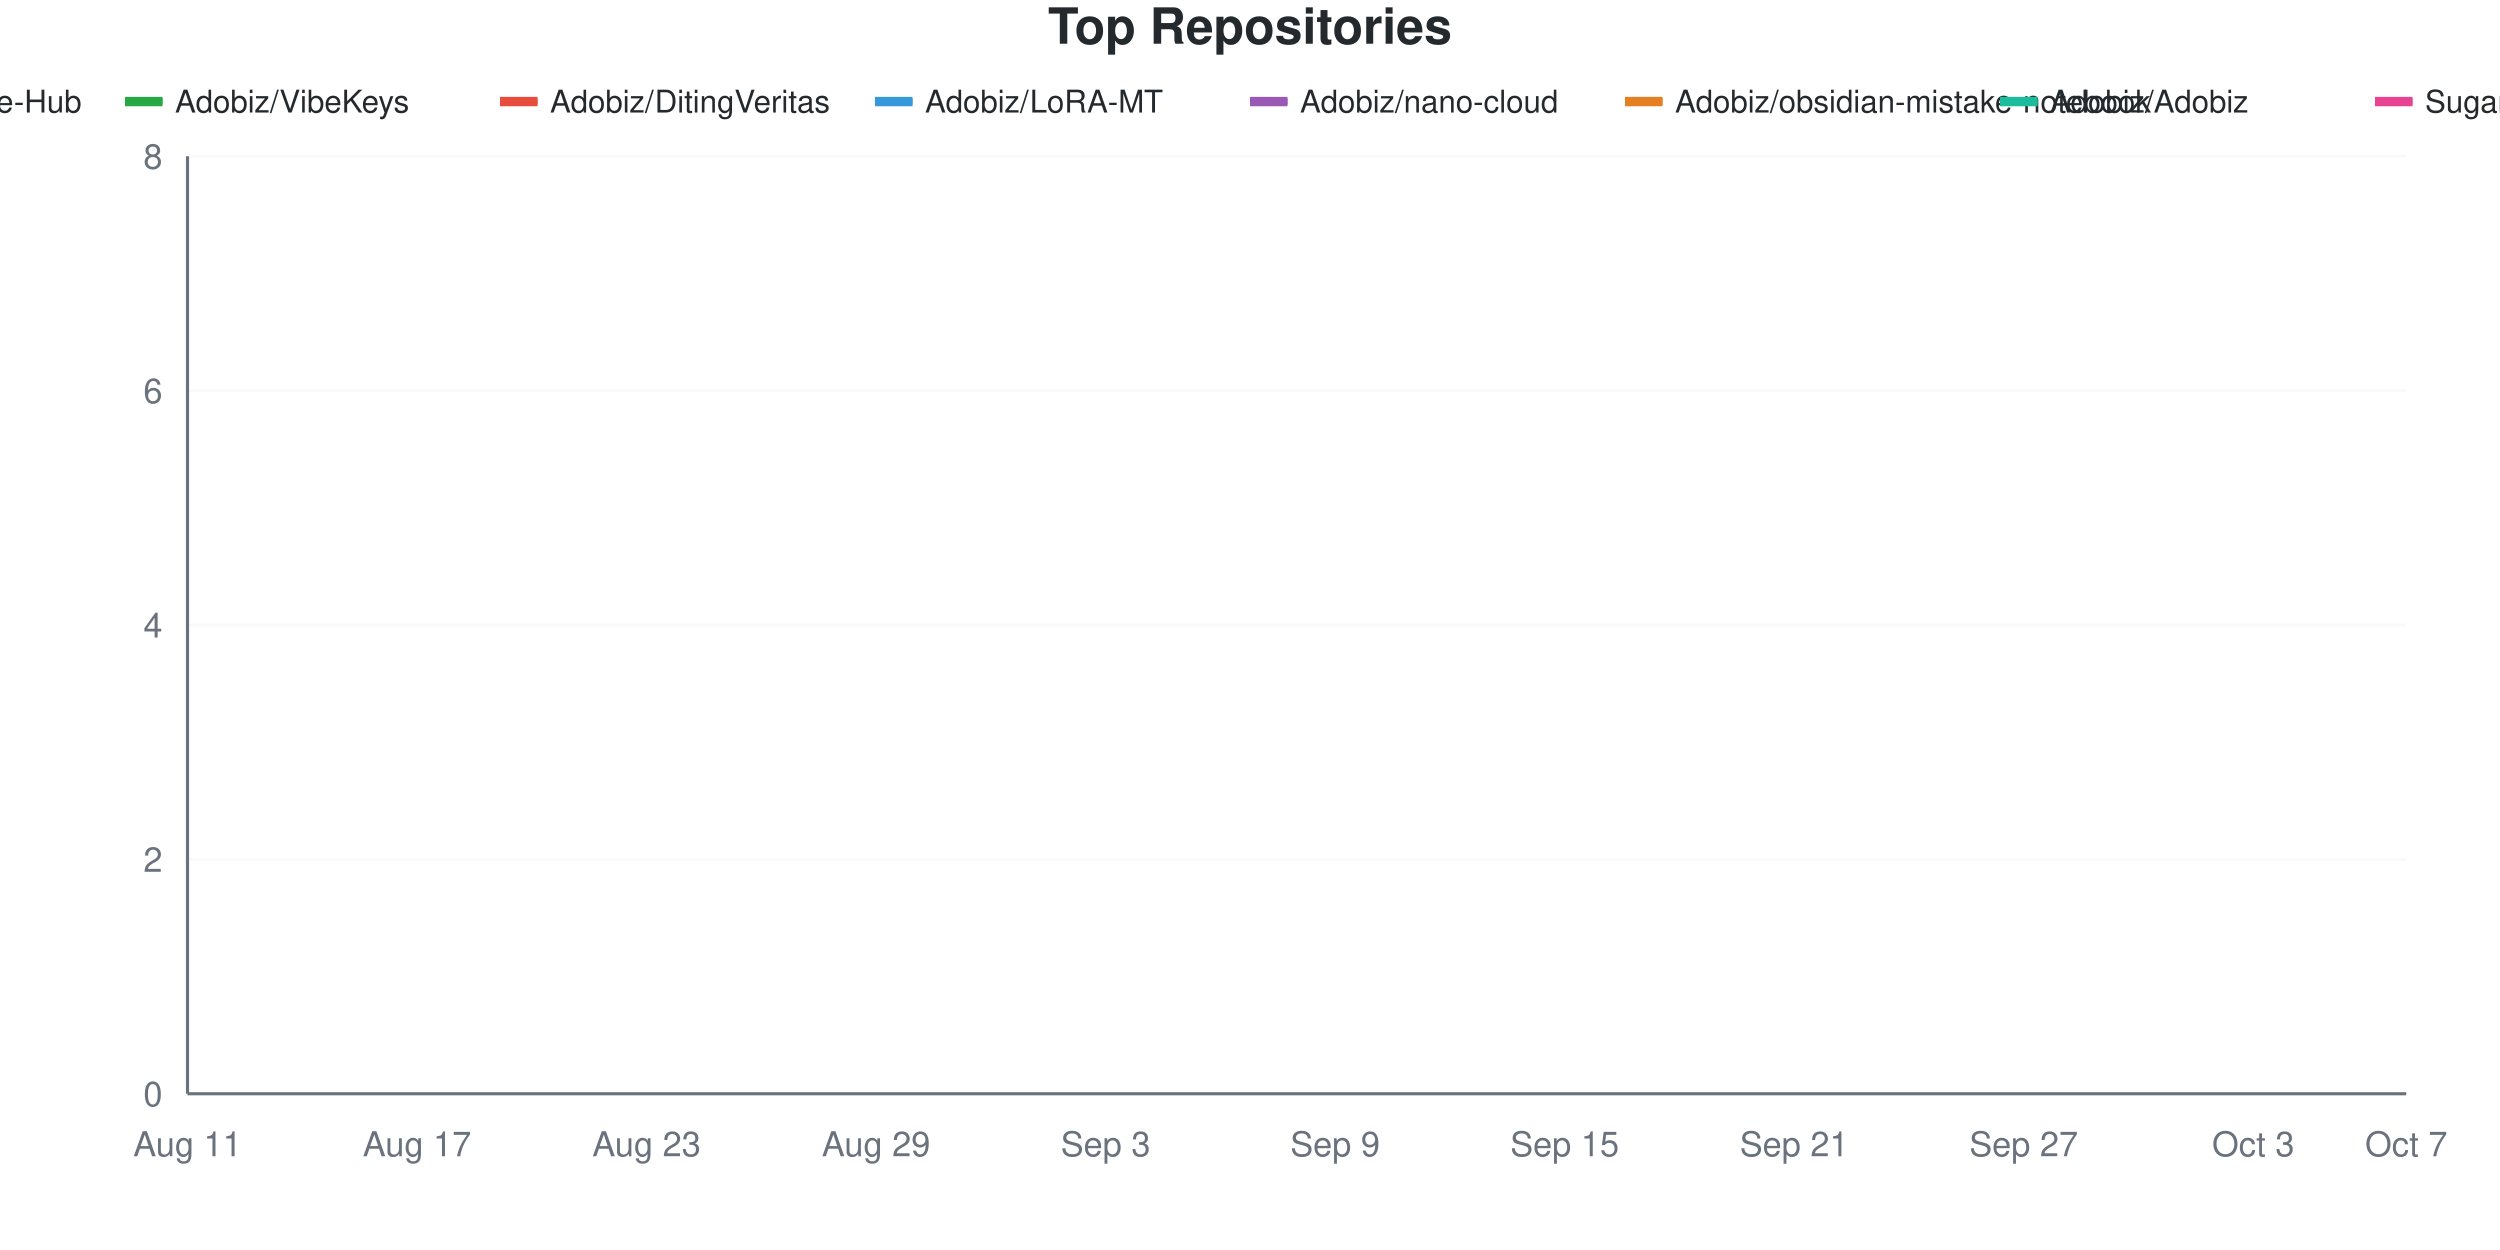
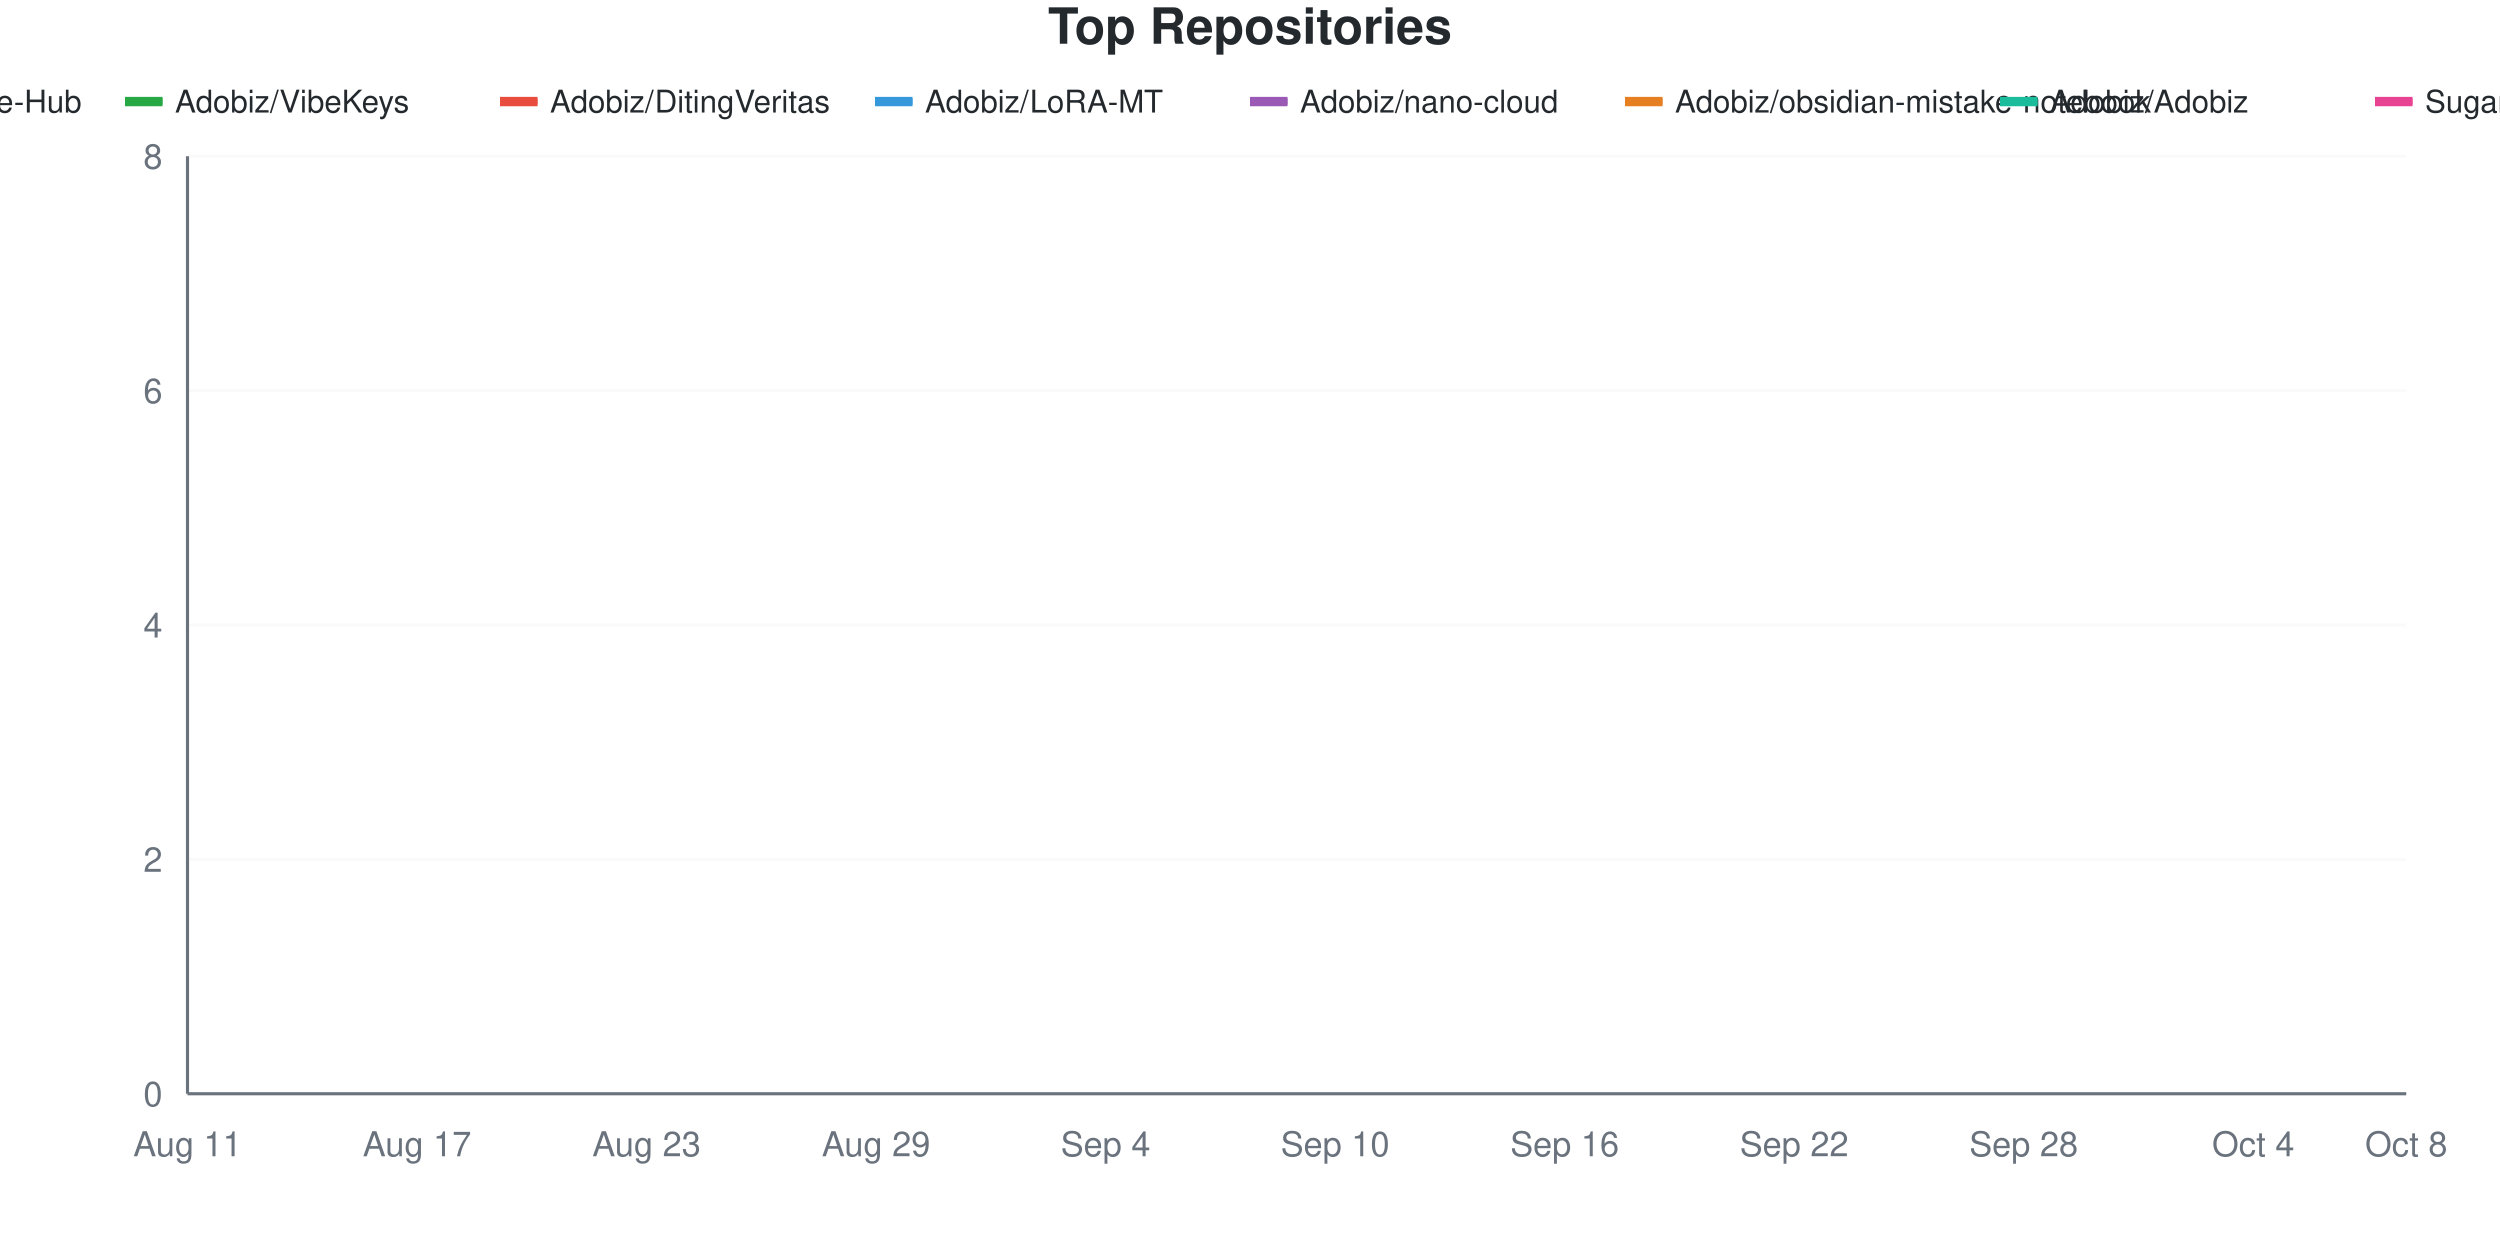
<svg xmlns="http://www.w3.org/2000/svg" viewBox="0 0 800 400" width="800" height="400">
  <style>
    @keyframes drawLine {
      to { stroke-dashoffset: 0; }
    }
    @keyframes fadeInPoint {
      from { opacity: 0; }
      to { opacity: 1; }
    }
    .data-line-0 {
      stroke-dasharray: 1287;
      stroke-dashoffset: 1287;
      animation: drawLine 2s ease-out forwards;
    }
    .data-line-1 {
      stroke-dasharray: 1065;
      stroke-dashoffset: 1065;
      animation: drawLine 2s ease-out forwards;
    }
    .data-line-2 {
      stroke-dasharray: 1065;
      stroke-dashoffset: 1065;
      animation: drawLine 2s ease-out forwards;
    }
    .data-line-3 {
      stroke-dasharray: 1065;
      stroke-dashoffset: 1065;
      animation: drawLine 2s ease-out forwards;
    }
    .data-line-4 {
      stroke-dasharray: 1065;
      stroke-dashoffset: 1065;
      animation: drawLine 2s ease-out forwards;
    }
    .data-line-5 {
      stroke-dasharray: 1065;
      stroke-dashoffset: 1065;
      animation: drawLine 2s ease-out forwards;
    }
    .data-line-6 {
      stroke-dasharray: 1065;
      stroke-dashoffset: 1065;
      animation: drawLine 2s ease-out forwards;
    }
    .data-line-7 {
      stroke-dasharray: 1065;
      stroke-dashoffset: 1065;
      animation: drawLine 2s ease-out forwards;
    }
    .data-point {
      opacity: 0;
      animation: fadeInPoint 0.5s ease-out forwards;
    }
    .chart-bg { fill: #fff; }
    .chart-text { fill: #24292e; }
    .chart-muted { fill: #6a737d; }
    .chart-grid { stroke: #eee; }
    .chart-axis { stroke: #6a737d; }
    @media (prefers-color-scheme: dark) {
      .chart-bg { fill: #0d1117; }
      .chart-text { fill: #e6edf3; }
      .chart-muted { fill: #8b949e; }
      .chart-grid { stroke: #21262d; }
      .chart-axis { stroke: #8b949e; }
    }
  </style>
  <rect width="800" height="400" class="chart-bg" />
  <text x="400" y="14" text-anchor="middle" class="chart-text" font-size="16" font-weight="bold" font-family="-apple-system, BlinkMacSystemFont, 'Segoe UI', Helvetica, Arial, sans-serif">Top Repositories</text>
  <g class="legend">
    <rect x="-80" y="31" width="12" height="3" fill="#dfb317" />
    <line x1="-80" y1="32.5" x2="-68" y2="32.5" stroke="#dfb317" stroke-width="2" />
    <text x="-64" y="36" class="chart-text" font-size="10" font-family="-apple-system, BlinkMacSystemFont, 'Segoe UI', Helvetica, Arial, sans-serif">Adobiz/Pi-Drive-Hub</text>
    <rect x="40" y="31" width="12" height="3" fill="#28a745" />
    <line x1="40" y1="32.5" x2="52" y2="32.5" stroke="#28a745" stroke-width="2" />
    <text x="56" y="36" class="chart-text" font-size="10" font-family="-apple-system, BlinkMacSystemFont, 'Segoe UI', Helvetica, Arial, sans-serif">Adobiz/VibeKeys</text>
    <rect x="160" y="31" width="12" height="3" fill="#e74c3c" />
    <line x1="160" y1="32.5" x2="172" y2="32.5" stroke="#e74c3c" stroke-width="2" />
    <text x="176" y="36" class="chart-text" font-size="10" font-family="-apple-system, BlinkMacSystemFont, 'Segoe UI', Helvetica, Arial, sans-serif">Adobiz/DitingVeritas</text>
    <rect x="280" y="31" width="12" height="3" fill="#3498db" />
    <line x1="280" y1="32.5" x2="292" y2="32.5" stroke="#3498db" stroke-width="2" />
    <text x="296" y="36" class="chart-text" font-size="10" font-family="-apple-system, BlinkMacSystemFont, 'Segoe UI', Helvetica, Arial, sans-serif">Adobiz/LoRA-MT</text>
    <rect x="400" y="31" width="12" height="3" fill="#9b59b6" />
    <line x1="400" y1="32.5" x2="412" y2="32.5" stroke="#9b59b6" stroke-width="2" />
    <text x="416" y="36" class="chart-text" font-size="10" font-family="-apple-system, BlinkMacSystemFont, 'Segoe UI', Helvetica, Arial, sans-serif">Adobiz/nano-cloud</text>
    <rect x="520" y="31" width="12" height="3" fill="#e67e22" />
    <line x1="520" y1="32.5" x2="532" y2="32.5" stroke="#e67e22" stroke-width="2" />
    <text x="536" y="36" class="chart-text" font-size="10" font-family="-apple-system, BlinkMacSystemFont, 'Segoe UI', Helvetica, Arial, sans-serif">Adobiz/obsidian-mistake-notebook</text>
    <rect x="640" y="31" width="12" height="3" fill="#1abc9c" />
    <line x1="640" y1="32.5" x2="652" y2="32.5" stroke="#1abc9c" stroke-width="2" />
    <text x="656" y="36" class="chart-text" font-size="10" font-family="-apple-system, BlinkMacSystemFont, 'Segoe UI', Helvetica, Arial, sans-serif">Adobiz/Adobiz</text>
    <rect x="760" y="31" width="12" height="3" fill="#e84393" />
    <line x1="760" y1="32.5" x2="772" y2="32.5" stroke="#e84393" stroke-width="2" />
    <text x="776" y="36" class="chart-text" font-size="10" font-family="-apple-system, BlinkMacSystemFont, 'Segoe UI', Helvetica, Arial, sans-serif">SugarCubeConference/CiGA2026GGJ</text>
  </g>
  <g class="grid">
    <line x1="60" y1="350" x2="770" y2="350" class="chart-grid" stroke-opacity="0.3" />
    <text x="52" y="354" text-anchor="end" class="chart-muted" font-size="11" font-family="-apple-system, BlinkMacSystemFont, 'Segoe UI', Helvetica, Arial, sans-serif">0</text>
    <line x1="60" y1="275" x2="770" y2="275" class="chart-grid" stroke-opacity="0.3" />
    <text x="52" y="279" text-anchor="end" class="chart-muted" font-size="11" font-family="-apple-system, BlinkMacSystemFont, 'Segoe UI', Helvetica, Arial, sans-serif">2</text>
    <line x1="60" y1="200" x2="770" y2="200" class="chart-grid" stroke-opacity="0.3" />
    <text x="52" y="204" text-anchor="end" class="chart-muted" font-size="11" font-family="-apple-system, BlinkMacSystemFont, 'Segoe UI', Helvetica, Arial, sans-serif">4</text>
    <line x1="60" y1="125" x2="770" y2="125" class="chart-grid" stroke-opacity="0.3" />
    <text x="52" y="129" text-anchor="end" class="chart-muted" font-size="11" font-family="-apple-system, BlinkMacSystemFont, 'Segoe UI', Helvetica, Arial, sans-serif">6</text>
    <line x1="60" y1="50" x2="770" y2="50" class="chart-grid" stroke-opacity="0.3" />
    <text x="52" y="54" text-anchor="end" class="chart-muted" font-size="11" font-family="-apple-system, BlinkMacSystemFont, 'Segoe UI', Helvetica, Arial, sans-serif">8</text>
  </g>
  <g class="milestones">
    
  </g>
  <g class="x-axis">
    <text x="60" y="370" text-anchor="middle" class="chart-muted" font-size="11" font-family="-apple-system, BlinkMacSystemFont, 'Segoe UI', Helvetica, Arial, sans-serif">Aug 11</text>
    <text x="133.448" y="370" text-anchor="middle" class="chart-muted" font-size="11" font-family="-apple-system, BlinkMacSystemFont, 'Segoe UI', Helvetica, Arial, sans-serif">Aug 17</text>
    <text x="206.897" y="370" text-anchor="middle" class="chart-muted" font-size="11" font-family="-apple-system, BlinkMacSystemFont, 'Segoe UI', Helvetica, Arial, sans-serif">Aug 23</text>
    <text x="280.345" y="370" text-anchor="middle" class="chart-muted" font-size="11" font-family="-apple-system, BlinkMacSystemFont, 'Segoe UI', Helvetica, Arial, sans-serif">Aug 29</text>
-     <text x="353.793" y="370" text-anchor="middle" class="chart-muted" font-size="11" font-family="-apple-system, BlinkMacSystemFont, 'Segoe UI', Helvetica, Arial, sans-serif">Sep 3</text>
-     <text x="427.241" y="370" text-anchor="middle" class="chart-muted" font-size="11" font-family="-apple-system, BlinkMacSystemFont, 'Segoe UI', Helvetica, Arial, sans-serif">Sep 9</text>
-     <text x="500.69" y="370" text-anchor="middle" class="chart-muted" font-size="11" font-family="-apple-system, BlinkMacSystemFont, 'Segoe UI', Helvetica, Arial, sans-serif">Sep 15</text>
-     <text x="574.138" y="370" text-anchor="middle" class="chart-muted" font-size="11" font-family="-apple-system, BlinkMacSystemFont, 'Segoe UI', Helvetica, Arial, sans-serif">Sep 21</text>
-     <text x="647.586" y="370" text-anchor="middle" class="chart-muted" font-size="11" font-family="-apple-system, BlinkMacSystemFont, 'Segoe UI', Helvetica, Arial, sans-serif">Sep 27</text>
-     <text x="721.034" y="370" text-anchor="middle" class="chart-muted" font-size="11" font-family="-apple-system, BlinkMacSystemFont, 'Segoe UI', Helvetica, Arial, sans-serif">Oct 3</text>
-     <text x="770" y="370" text-anchor="middle" class="chart-muted" font-size="11" font-family="-apple-system, BlinkMacSystemFont, 'Segoe UI', Helvetica, Arial, sans-serif">Oct 7</text>
+     <text x="353.793" y="370" text-anchor="middle" class="chart-muted" font-size="11" font-family="-apple-system, BlinkMacSystemFont, 'Segoe UI', Helvetica, Arial, sans-serif">Sep 4</text>
+     <text x="427.241" y="370" text-anchor="middle" class="chart-muted" font-size="11" font-family="-apple-system, BlinkMacSystemFont, 'Segoe UI', Helvetica, Arial, sans-serif">Sep 10</text>
+     <text x="500.69" y="370" text-anchor="middle" class="chart-muted" font-size="11" font-family="-apple-system, BlinkMacSystemFont, 'Segoe UI', Helvetica, Arial, sans-serif">Sep 16</text>
+     <text x="574.138" y="370" text-anchor="middle" class="chart-muted" font-size="11" font-family="-apple-system, BlinkMacSystemFont, 'Segoe UI', Helvetica, Arial, sans-serif">Sep 22</text>
+     <text x="647.586" y="370" text-anchor="middle" class="chart-muted" font-size="11" font-family="-apple-system, BlinkMacSystemFont, 'Segoe UI', Helvetica, Arial, sans-serif">Sep 28</text>
+     <text x="721.034" y="370" text-anchor="middle" class="chart-muted" font-size="11" font-family="-apple-system, BlinkMacSystemFont, 'Segoe UI', Helvetica, Arial, sans-serif">Oct 4</text>
+     <text x="770" y="370" text-anchor="middle" class="chart-muted" font-size="11" font-family="-apple-system, BlinkMacSystemFont, 'Segoe UI', Helvetica, Arial, sans-serif">Oct 8</text>
  </g>
  <line x1="60" y1="50" x2="60" y2="350" class="chart-axis" stroke-width="1" />
  <line x1="60" y1="350" x2="770" y2="350" class="chart-axis" stroke-width="1" />
  <path d="M60,312.5 C68.161,262.5 76.322,162.5 84.483,162.5 C92.644,162.5 100.805,162.5 108.966,162.5 C117.126,162.5 125.287,162.5 133.448,162.5 C141.609,162.5 149.77,162.5 157.931,162.5 C166.092,162.5 174.253,162.5 182.414,162.5 C190.575,162.5 198.736,162.5 206.897,162.5 C215.057,162.5 223.218,162.5 231.379,162.5 C239.54,162.5 247.701,162.5 255.862,162.5 C264.023,162.5 272.184,162.5 280.345,162.5 C288.506,162.5 296.667,162.5 304.828,162.5 C312.989,162.5 321.149,162.5 329.31,162.5 C337.471,162.5 345.632,162.5 353.793,162.5 C361.954,162.5 370.115,162.5 378.276,162.5 C386.437,162.5 394.598,162.5 402.759,162.5 C410.92,162.5 419.08,125 427.241,125 C435.402,125 443.563,125 451.724,125 C459.885,125 468.046,125 476.207,125 C484.368,125 492.529,125 500.69,125 C508.851,125 517.011,125 525.172,125 C533.333,125 541.494,125 549.655,125 C557.816,125 565.977,125 574.138,125 C582.299,125 590.46,125 598.621,125 C606.782,125 614.943,125 623.103,125 C631.264,125 639.425,125 647.586,125 C655.747,125 663.908,125 672.069,125 C680.23,125 688.391,125 696.552,125 C704.713,125 712.874,125 721.034,125 C729.195,125 737.356,125 745.517,125 C753.678,125 761.839,125 770,125" fill="none" stroke="#dfb317" stroke-width="2.5" class="data-line-0" />
  <path d="M60,237.5 C68.161,237.5 76.322,237.5 84.483,237.5 C92.644,237.5 100.805,237.5 108.966,237.5 C117.126,237.5 125.287,237.5 133.448,237.5 C141.609,237.5 149.77,237.5 157.931,237.5 C166.092,237.5 174.253,237.5 182.414,237.5 C190.575,237.5 198.736,237.5 206.897,237.5 C215.057,237.5 223.218,237.5 231.379,237.5 C239.54,237.5 247.701,237.5 255.862,237.5 C264.023,237.5 272.184,237.5 280.345,237.5 C288.506,237.5 296.667,237.5 304.828,237.5 C312.989,237.5 321.149,237.5 329.31,237.5 C337.471,237.5 345.632,237.5 353.793,237.5 C361.954,237.5 370.115,237.5 378.276,237.5 C386.437,237.5 394.598,237.5 402.759,237.5 C410.92,237.5 419.08,237.5 427.241,237.5 C435.402,237.5 443.563,237.5 451.724,237.5 C459.885,237.5 468.046,237.5 476.207,237.5 C484.368,237.5 492.529,237.5 500.69,237.5 C508.851,237.5 517.011,237.5 525.172,237.5 C533.333,237.5 541.494,237.5 549.655,237.5 C557.816,237.5 565.977,237.5 574.138,237.5 C582.299,237.5 590.46,237.5 598.621,237.5 C606.782,237.5 614.943,237.5 623.103,237.5 C631.264,237.5 639.425,237.5 647.586,237.5 C655.747,237.5 663.908,237.5 672.069,237.5 C680.23,237.5 688.391,237.5 696.552,237.5 C704.713,237.5 712.874,237.5 721.034,237.5 C729.195,237.5 737.356,237.5 745.517,237.5 C753.678,237.5 761.839,237.5 770,237.5" fill="none" stroke="#28a745" stroke-width="2.5" class="data-line-1" />
  <path d="M60,275 C68.161,275 76.322,275 84.483,275 C92.644,275 100.805,275 108.966,275 C117.126,275 125.287,275 133.448,275 C141.609,275 149.77,275 157.931,275 C166.092,275 174.253,275 182.414,275 C190.575,275 198.736,275 206.897,275 C215.057,275 223.218,275 231.379,275 C239.54,275 247.701,275 255.862,275 C264.023,275 272.184,275 280.345,275 C288.506,275 296.667,275 304.828,275 C312.989,275 321.149,275 329.31,275 C337.471,275 345.632,275 353.793,275 C361.954,275 370.115,275 378.276,275 C386.437,275 394.598,275 402.759,275 C410.92,275 419.08,275 427.241,275 C435.402,275 443.563,275 451.724,275 C459.885,275 468.046,275 476.207,275 C484.368,275 492.529,275 500.69,275 C508.851,275 517.011,275 525.172,275 C533.333,275 541.494,275 549.655,275 C557.816,275 565.977,275 574.138,275 C582.299,275 590.46,275 598.621,275 C606.782,275 614.943,275 623.103,275 C631.264,275 639.425,275 647.586,275 C655.747,275 663.908,275 672.069,275 C680.23,275 688.391,275 696.552,275 C704.713,275 712.874,275 721.034,275 C729.195,275 737.356,275 745.517,275 C753.678,275 761.839,275 770,275" fill="none" stroke="#e74c3c" stroke-width="2.5" class="data-line-2" />
  <path d="M60,312.5 C68.161,312.5 76.322,312.5 84.483,312.5 C92.644,312.5 100.805,312.5 108.966,312.5 C117.126,312.5 125.287,312.5 133.448,312.5 C141.609,312.5 149.77,312.5 157.931,312.5 C166.092,312.5 174.253,312.5 182.414,312.5 C190.575,312.5 198.736,312.5 206.897,312.5 C215.057,312.5 223.218,312.5 231.379,312.5 C239.54,312.5 247.701,312.5 255.862,312.5 C264.023,312.5 272.184,312.5 280.345,312.5 C288.506,312.5 296.667,312.5 304.828,312.5 C312.989,312.5 321.149,312.5 329.31,312.5 C337.471,312.5 345.632,312.5 353.793,312.5 C361.954,312.5 370.115,312.5 378.276,312.5 C386.437,312.5 394.598,312.5 402.759,312.5 C410.92,312.5 419.08,312.5 427.241,312.5 C435.402,312.5 443.563,312.5 451.724,312.5 C459.885,312.5 468.046,312.5 476.207,312.5 C484.368,312.5 492.529,312.5 500.69,312.5 C508.851,312.5 517.011,312.5 525.172,312.5 C533.333,312.5 541.494,312.5 549.655,312.5 C557.816,312.5 565.977,312.5 574.138,312.5 C582.299,312.5 590.46,312.5 598.621,312.5 C606.782,312.5 614.943,312.5 623.103,312.5 C631.264,312.5 639.425,312.5 647.586,312.5 C655.747,312.5 663.908,312.5 672.069,312.5 C680.23,312.5 688.391,312.5 696.552,312.5 C704.713,312.5 712.874,312.5 721.034,312.5 C729.195,312.5 737.356,312.5 745.517,312.5 C753.678,312.5 761.839,312.5 770,312.5" fill="none" stroke="#3498db" stroke-width="2.5" class="data-line-3" />
  <path d="M60,312.5 C68.161,312.5 76.322,312.5 84.483,312.5 C92.644,312.5 100.805,312.5 108.966,312.5 C117.126,312.5 125.287,312.5 133.448,312.5 C141.609,312.5 149.77,312.5 157.931,312.5 C166.092,312.5 174.253,312.5 182.414,312.5 C190.575,312.5 198.736,312.5 206.897,312.5 C215.057,312.5 223.218,312.5 231.379,312.5 C239.54,312.5 247.701,312.5 255.862,312.5 C264.023,312.5 272.184,312.5 280.345,312.5 C288.506,312.5 296.667,312.5 304.828,312.5 C312.989,312.5 321.149,312.5 329.31,312.5 C337.471,312.5 345.632,312.5 353.793,312.5 C361.954,312.5 370.115,312.5 378.276,312.5 C386.437,312.5 394.598,312.5 402.759,312.5 C410.92,312.5 419.08,312.5 427.241,312.5 C435.402,312.5 443.563,312.5 451.724,312.5 C459.885,312.5 468.046,312.5 476.207,312.5 C484.368,312.5 492.529,312.5 500.69,312.5 C508.851,312.5 517.011,312.5 525.172,312.5 C533.333,312.5 541.494,312.5 549.655,312.5 C557.816,312.5 565.977,312.5 574.138,312.5 C582.299,312.5 590.46,312.5 598.621,312.5 C606.782,312.5 614.943,312.5 623.103,312.5 C631.264,312.5 639.425,312.5 647.586,312.5 C655.747,312.5 663.908,312.5 672.069,312.5 C680.23,312.5 688.391,312.5 696.552,312.5 C704.713,312.5 712.874,312.5 721.034,312.5 C729.195,312.5 737.356,312.5 745.517,312.5 C753.678,312.5 761.839,312.5 770,312.5" fill="none" stroke="#9b59b6" stroke-width="2.5" class="data-line-4" />
  <path d="M60,312.5 C68.161,312.5 76.322,312.5 84.483,312.5 C92.644,312.5 100.805,312.5 108.966,312.5 C117.126,312.5 125.287,312.5 133.448,312.5 C141.609,312.5 149.77,312.5 157.931,312.5 C166.092,312.5 174.253,312.5 182.414,312.5 C190.575,312.5 198.736,312.5 206.897,312.5 C215.057,312.5 223.218,312.5 231.379,312.5 C239.54,312.5 247.701,312.5 255.862,312.5 C264.023,312.5 272.184,312.5 280.345,312.5 C288.506,312.5 296.667,312.5 304.828,312.5 C312.989,312.5 321.149,312.5 329.31,312.5 C337.471,312.5 345.632,312.5 353.793,312.5 C361.954,312.5 370.115,312.5 378.276,312.5 C386.437,312.5 394.598,312.5 402.759,312.5 C410.92,312.5 419.08,312.5 427.241,312.5 C435.402,312.5 443.563,312.5 451.724,312.5 C459.885,312.5 468.046,312.5 476.207,312.5 C484.368,312.5 492.529,312.5 500.69,312.5 C508.851,312.5 517.011,312.5 525.172,312.5 C533.333,312.5 541.494,312.5 549.655,312.5 C557.816,312.5 565.977,312.5 574.138,312.5 C582.299,312.5 590.46,312.5 598.621,312.5 C606.782,312.5 614.943,312.5 623.103,312.5 C631.264,312.5 639.425,312.5 647.586,312.5 C655.747,312.5 663.908,312.5 672.069,312.5 C680.23,312.5 688.391,312.5 696.552,312.5 C704.713,312.5 712.874,312.5 721.034,312.5 C729.195,312.5 737.356,312.5 745.517,312.5 C753.678,312.5 761.839,312.5 770,312.5" fill="none" stroke="#e67e22" stroke-width="2.5" class="data-line-5" />
  <path d="M60,350 C68.161,350 76.322,350 84.483,350 C92.644,350 100.805,350 108.966,350 C117.126,350 125.287,350 133.448,350 C141.609,350 149.77,350 157.931,350 C166.092,350 174.253,350 182.414,350 C190.575,350 198.736,350 206.897,350 C215.057,350 223.218,350 231.379,350 C239.54,350 247.701,350 255.862,350 C264.023,350 272.184,350 280.345,350 C288.506,350 296.667,350 304.828,350 C312.989,350 321.149,350 329.31,350 C337.471,350 345.632,350 353.793,350 C361.954,350 370.115,350 378.276,350 C386.437,350 394.598,350 402.759,350 C410.92,350 419.08,350 427.241,350 C435.402,350 443.563,350 451.724,350 C459.885,350 468.046,350 476.207,350 C484.368,350 492.529,350 500.69,350 C508.851,350 517.011,350 525.172,350 C533.333,350 541.494,350 549.655,350 C557.816,350 565.977,350 574.138,350 C582.299,350 590.46,350 598.621,350 C606.782,350 614.943,350 623.103,350 C631.264,350 639.425,350 647.586,350 C655.747,350 663.908,350 672.069,350 C680.23,350 688.391,350 696.552,350 C704.713,350 712.874,350 721.034,350 C729.195,350 737.356,350 745.517,350 C753.678,350 761.839,350 770,350" fill="none" stroke="#1abc9c" stroke-width="2.5" class="data-line-6" />
  <path d="M60,350 C68.161,350 76.322,350 84.483,350 C92.644,350 100.805,350 108.966,350 C117.126,350 125.287,350 133.448,350 C141.609,350 149.77,350 157.931,350 C166.092,350 174.253,350 182.414,350 C190.575,350 198.736,350 206.897,350 C215.057,350 223.218,350 231.379,350 C239.54,350 247.701,350 255.862,350 C264.023,350 272.184,350 280.345,350 C288.506,350 296.667,350 304.828,350 C312.989,350 321.149,350 329.31,350 C337.471,350 345.632,350 353.793,350 C361.954,350 370.115,350 378.276,350 C386.437,350 394.598,350 402.759,350 C410.92,350 419.08,350 427.241,350 C435.402,350 443.563,350 451.724,350 C459.885,350 468.046,350 476.207,350 C484.368,350 492.529,350 500.69,350 C508.851,350 517.011,350 525.172,350 C533.333,350 541.494,350 549.655,350 C557.816,350 565.977,350 574.138,350 C582.299,350 590.46,350 598.621,350 C606.782,350 614.943,350 623.103,350 C631.264,350 639.425,350 647.586,350 C655.747,350 663.908,350 672.069,350 C680.23,350 688.391,350 696.552,350 C704.713,350 712.874,350 721.034,350 C729.195,350 737.356,350 745.517,350 C753.678,350 761.839,350 770,350" fill="none" stroke="#e84393" stroke-width="2.5" class="data-line-7" />
  <g class="points">
    <circle cx="60" cy="312.5" r="4" fill="#dfb317" class="data-point" style="animation-delay: 1.50s" />
    <circle cx="84.483" cy="162.5" r="4" fill="#dfb317" class="data-point" style="animation-delay: 1.55s" />
    <circle cx="108.966" cy="162.5" r="4" fill="#dfb317" class="data-point" style="animation-delay: 1.60s" />
    <circle cx="133.448" cy="162.5" r="4" fill="#dfb317" class="data-point" style="animation-delay: 1.65s" />
    <circle cx="157.931" cy="162.5" r="4" fill="#dfb317" class="data-point" style="animation-delay: 1.70s" />
    <circle cx="182.414" cy="162.5" r="4" fill="#dfb317" class="data-point" style="animation-delay: 1.75s" />
    <circle cx="206.897" cy="162.5" r="4" fill="#dfb317" class="data-point" style="animation-delay: 1.80s" />
    <circle cx="231.379" cy="162.5" r="4" fill="#dfb317" class="data-point" style="animation-delay: 1.85s" />
    <circle cx="255.862" cy="162.5" r="4" fill="#dfb317" class="data-point" style="animation-delay: 1.90s" />
    <circle cx="280.345" cy="162.5" r="4" fill="#dfb317" class="data-point" style="animation-delay: 1.95s" />
    <circle cx="304.828" cy="162.5" r="4" fill="#dfb317" class="data-point" style="animation-delay: 2.00s" />
    <circle cx="329.31" cy="162.5" r="4" fill="#dfb317" class="data-point" style="animation-delay: 2.05s" />
    <circle cx="353.793" cy="162.5" r="4" fill="#dfb317" class="data-point" style="animation-delay: 2.10s" />
    <circle cx="378.276" cy="162.5" r="4" fill="#dfb317" class="data-point" style="animation-delay: 2.15s" />
    <circle cx="402.759" cy="162.5" r="4" fill="#dfb317" class="data-point" style="animation-delay: 2.20s" />
    <circle cx="427.241" cy="125" r="4" fill="#dfb317" class="data-point" style="animation-delay: 2.25s" />
    <circle cx="451.724" cy="125" r="4" fill="#dfb317" class="data-point" style="animation-delay: 2.30s" />
    <circle cx="476.207" cy="125" r="4" fill="#dfb317" class="data-point" style="animation-delay: 2.35s" />
    <circle cx="500.69" cy="125" r="4" fill="#dfb317" class="data-point" style="animation-delay: 2.40s" />
    <circle cx="525.172" cy="125" r="4" fill="#dfb317" class="data-point" style="animation-delay: 2.45s" />
    <circle cx="549.655" cy="125" r="4" fill="#dfb317" class="data-point" style="animation-delay: 2.50s" />
    <circle cx="574.138" cy="125" r="4" fill="#dfb317" class="data-point" style="animation-delay: 2.55s" />
    <circle cx="598.621" cy="125" r="4" fill="#dfb317" class="data-point" style="animation-delay: 2.60s" />
    <circle cx="623.103" cy="125" r="4" fill="#dfb317" class="data-point" style="animation-delay: 2.65s" />
    <circle cx="647.586" cy="125" r="4" fill="#dfb317" class="data-point" style="animation-delay: 2.70s" />
    <circle cx="672.069" cy="125" r="4" fill="#dfb317" class="data-point" style="animation-delay: 2.75s" />
    <circle cx="696.552" cy="125" r="4" fill="#dfb317" class="data-point" style="animation-delay: 2.80s" />
    <circle cx="721.034" cy="125" r="4" fill="#dfb317" class="data-point" style="animation-delay: 2.85s" />
    <circle cx="745.517" cy="125" r="4" fill="#dfb317" class="data-point" style="animation-delay: 2.90s" />
    <circle cx="770" cy="125" r="4" fill="#dfb317" class="data-point" style="animation-delay: 2.95s" />
    <circle cx="60" cy="237.5" r="4" fill="#28a745" class="data-point" style="animation-delay: 1.50s" />
    <circle cx="84.483" cy="237.5" r="4" fill="#28a745" class="data-point" style="animation-delay: 1.55s" />
    <circle cx="108.966" cy="237.5" r="4" fill="#28a745" class="data-point" style="animation-delay: 1.60s" />
    <circle cx="133.448" cy="237.5" r="4" fill="#28a745" class="data-point" style="animation-delay: 1.65s" />
    <circle cx="157.931" cy="237.5" r="4" fill="#28a745" class="data-point" style="animation-delay: 1.70s" />
    <circle cx="182.414" cy="237.5" r="4" fill="#28a745" class="data-point" style="animation-delay: 1.75s" />
    <circle cx="206.897" cy="237.5" r="4" fill="#28a745" class="data-point" style="animation-delay: 1.80s" />
    <circle cx="231.379" cy="237.5" r="4" fill="#28a745" class="data-point" style="animation-delay: 1.85s" />
    <circle cx="255.862" cy="237.5" r="4" fill="#28a745" class="data-point" style="animation-delay: 1.90s" />
    <circle cx="280.345" cy="237.5" r="4" fill="#28a745" class="data-point" style="animation-delay: 1.95s" />
    <circle cx="304.828" cy="237.5" r="4" fill="#28a745" class="data-point" style="animation-delay: 2.00s" />
    <circle cx="329.31" cy="237.5" r="4" fill="#28a745" class="data-point" style="animation-delay: 2.05s" />
    <circle cx="353.793" cy="237.5" r="4" fill="#28a745" class="data-point" style="animation-delay: 2.10s" />
    <circle cx="378.276" cy="237.5" r="4" fill="#28a745" class="data-point" style="animation-delay: 2.15s" />
    <circle cx="402.759" cy="237.5" r="4" fill="#28a745" class="data-point" style="animation-delay: 2.20s" />
    <circle cx="427.241" cy="237.5" r="4" fill="#28a745" class="data-point" style="animation-delay: 2.25s" />
    <circle cx="451.724" cy="237.5" r="4" fill="#28a745" class="data-point" style="animation-delay: 2.30s" />
    <circle cx="476.207" cy="237.5" r="4" fill="#28a745" class="data-point" style="animation-delay: 2.35s" />
    <circle cx="500.69" cy="237.5" r="4" fill="#28a745" class="data-point" style="animation-delay: 2.40s" />
    <circle cx="525.172" cy="237.5" r="4" fill="#28a745" class="data-point" style="animation-delay: 2.45s" />
    <circle cx="549.655" cy="237.5" r="4" fill="#28a745" class="data-point" style="animation-delay: 2.50s" />
    <circle cx="574.138" cy="237.5" r="4" fill="#28a745" class="data-point" style="animation-delay: 2.55s" />
    <circle cx="598.621" cy="237.5" r="4" fill="#28a745" class="data-point" style="animation-delay: 2.60s" />
    <circle cx="623.103" cy="237.5" r="4" fill="#28a745" class="data-point" style="animation-delay: 2.65s" />
    <circle cx="647.586" cy="237.5" r="4" fill="#28a745" class="data-point" style="animation-delay: 2.70s" />
    <circle cx="672.069" cy="237.5" r="4" fill="#28a745" class="data-point" style="animation-delay: 2.75s" />
    <circle cx="696.552" cy="237.5" r="4" fill="#28a745" class="data-point" style="animation-delay: 2.80s" />
    <circle cx="721.034" cy="237.5" r="4" fill="#28a745" class="data-point" style="animation-delay: 2.85s" />
    <circle cx="745.517" cy="237.5" r="4" fill="#28a745" class="data-point" style="animation-delay: 2.90s" />
    <circle cx="770" cy="237.5" r="4" fill="#28a745" class="data-point" style="animation-delay: 2.95s" />
    <circle cx="60" cy="275" r="4" fill="#e74c3c" class="data-point" style="animation-delay: 1.50s" />
    <circle cx="84.483" cy="275" r="4" fill="#e74c3c" class="data-point" style="animation-delay: 1.55s" />
    <circle cx="108.966" cy="275" r="4" fill="#e74c3c" class="data-point" style="animation-delay: 1.60s" />
    <circle cx="133.448" cy="275" r="4" fill="#e74c3c" class="data-point" style="animation-delay: 1.65s" />
    <circle cx="157.931" cy="275" r="4" fill="#e74c3c" class="data-point" style="animation-delay: 1.70s" />
    <circle cx="182.414" cy="275" r="4" fill="#e74c3c" class="data-point" style="animation-delay: 1.75s" />
    <circle cx="206.897" cy="275" r="4" fill="#e74c3c" class="data-point" style="animation-delay: 1.80s" />
    <circle cx="231.379" cy="275" r="4" fill="#e74c3c" class="data-point" style="animation-delay: 1.85s" />
    <circle cx="255.862" cy="275" r="4" fill="#e74c3c" class="data-point" style="animation-delay: 1.90s" />
    <circle cx="280.345" cy="275" r="4" fill="#e74c3c" class="data-point" style="animation-delay: 1.95s" />
    <circle cx="304.828" cy="275" r="4" fill="#e74c3c" class="data-point" style="animation-delay: 2.00s" />
    <circle cx="329.31" cy="275" r="4" fill="#e74c3c" class="data-point" style="animation-delay: 2.05s" />
    <circle cx="353.793" cy="275" r="4" fill="#e74c3c" class="data-point" style="animation-delay: 2.10s" />
    <circle cx="378.276" cy="275" r="4" fill="#e74c3c" class="data-point" style="animation-delay: 2.15s" />
    <circle cx="402.759" cy="275" r="4" fill="#e74c3c" class="data-point" style="animation-delay: 2.20s" />
    <circle cx="427.241" cy="275" r="4" fill="#e74c3c" class="data-point" style="animation-delay: 2.25s" />
    <circle cx="451.724" cy="275" r="4" fill="#e74c3c" class="data-point" style="animation-delay: 2.30s" />
    <circle cx="476.207" cy="275" r="4" fill="#e74c3c" class="data-point" style="animation-delay: 2.35s" />
    <circle cx="500.69" cy="275" r="4" fill="#e74c3c" class="data-point" style="animation-delay: 2.40s" />
    <circle cx="525.172" cy="275" r="4" fill="#e74c3c" class="data-point" style="animation-delay: 2.45s" />
    <circle cx="549.655" cy="275" r="4" fill="#e74c3c" class="data-point" style="animation-delay: 2.50s" />
    <circle cx="574.138" cy="275" r="4" fill="#e74c3c" class="data-point" style="animation-delay: 2.55s" />
    <circle cx="598.621" cy="275" r="4" fill="#e74c3c" class="data-point" style="animation-delay: 2.60s" />
    <circle cx="623.103" cy="275" r="4" fill="#e74c3c" class="data-point" style="animation-delay: 2.65s" />
    <circle cx="647.586" cy="275" r="4" fill="#e74c3c" class="data-point" style="animation-delay: 2.70s" />
    <circle cx="672.069" cy="275" r="4" fill="#e74c3c" class="data-point" style="animation-delay: 2.75s" />
    <circle cx="696.552" cy="275" r="4" fill="#e74c3c" class="data-point" style="animation-delay: 2.80s" />
    <circle cx="721.034" cy="275" r="4" fill="#e74c3c" class="data-point" style="animation-delay: 2.85s" />
    <circle cx="745.517" cy="275" r="4" fill="#e74c3c" class="data-point" style="animation-delay: 2.90s" />
    <circle cx="770" cy="275" r="4" fill="#e74c3c" class="data-point" style="animation-delay: 2.95s" />
    <circle cx="60" cy="312.5" r="4" fill="#3498db" class="data-point" style="animation-delay: 1.50s" />
    <circle cx="84.483" cy="312.5" r="4" fill="#3498db" class="data-point" style="animation-delay: 1.55s" />
    <circle cx="108.966" cy="312.5" r="4" fill="#3498db" class="data-point" style="animation-delay: 1.60s" />
    <circle cx="133.448" cy="312.5" r="4" fill="#3498db" class="data-point" style="animation-delay: 1.65s" />
    <circle cx="157.931" cy="312.5" r="4" fill="#3498db" class="data-point" style="animation-delay: 1.70s" />
    <circle cx="182.414" cy="312.5" r="4" fill="#3498db" class="data-point" style="animation-delay: 1.75s" />
    <circle cx="206.897" cy="312.5" r="4" fill="#3498db" class="data-point" style="animation-delay: 1.80s" />
    <circle cx="231.379" cy="312.5" r="4" fill="#3498db" class="data-point" style="animation-delay: 1.85s" />
    <circle cx="255.862" cy="312.5" r="4" fill="#3498db" class="data-point" style="animation-delay: 1.90s" />
    <circle cx="280.345" cy="312.5" r="4" fill="#3498db" class="data-point" style="animation-delay: 1.95s" />
    <circle cx="304.828" cy="312.5" r="4" fill="#3498db" class="data-point" style="animation-delay: 2.00s" />
    <circle cx="329.31" cy="312.5" r="4" fill="#3498db" class="data-point" style="animation-delay: 2.05s" />
    <circle cx="353.793" cy="312.5" r="4" fill="#3498db" class="data-point" style="animation-delay: 2.10s" />
    <circle cx="378.276" cy="312.5" r="4" fill="#3498db" class="data-point" style="animation-delay: 2.15s" />
    <circle cx="402.759" cy="312.5" r="4" fill="#3498db" class="data-point" style="animation-delay: 2.20s" />
    <circle cx="427.241" cy="312.5" r="4" fill="#3498db" class="data-point" style="animation-delay: 2.25s" />
    <circle cx="451.724" cy="312.5" r="4" fill="#3498db" class="data-point" style="animation-delay: 2.30s" />
    <circle cx="476.207" cy="312.5" r="4" fill="#3498db" class="data-point" style="animation-delay: 2.35s" />
    <circle cx="500.69" cy="312.5" r="4" fill="#3498db" class="data-point" style="animation-delay: 2.40s" />
    <circle cx="525.172" cy="312.5" r="4" fill="#3498db" class="data-point" style="animation-delay: 2.45s" />
    <circle cx="549.655" cy="312.5" r="4" fill="#3498db" class="data-point" style="animation-delay: 2.50s" />
    <circle cx="574.138" cy="312.5" r="4" fill="#3498db" class="data-point" style="animation-delay: 2.55s" />
    <circle cx="598.621" cy="312.5" r="4" fill="#3498db" class="data-point" style="animation-delay: 2.60s" />
    <circle cx="623.103" cy="312.5" r="4" fill="#3498db" class="data-point" style="animation-delay: 2.65s" />
    <circle cx="647.586" cy="312.5" r="4" fill="#3498db" class="data-point" style="animation-delay: 2.70s" />
    <circle cx="672.069" cy="312.5" r="4" fill="#3498db" class="data-point" style="animation-delay: 2.75s" />
    <circle cx="696.552" cy="312.5" r="4" fill="#3498db" class="data-point" style="animation-delay: 2.80s" />
    <circle cx="721.034" cy="312.5" r="4" fill="#3498db" class="data-point" style="animation-delay: 2.85s" />
    <circle cx="745.517" cy="312.5" r="4" fill="#3498db" class="data-point" style="animation-delay: 2.90s" />
    <circle cx="770" cy="312.5" r="4" fill="#3498db" class="data-point" style="animation-delay: 2.95s" />
    <circle cx="60" cy="312.5" r="4" fill="#9b59b6" class="data-point" style="animation-delay: 1.50s" />
    <circle cx="84.483" cy="312.5" r="4" fill="#9b59b6" class="data-point" style="animation-delay: 1.55s" />
    <circle cx="108.966" cy="312.5" r="4" fill="#9b59b6" class="data-point" style="animation-delay: 1.60s" />
    <circle cx="133.448" cy="312.5" r="4" fill="#9b59b6" class="data-point" style="animation-delay: 1.65s" />
    <circle cx="157.931" cy="312.5" r="4" fill="#9b59b6" class="data-point" style="animation-delay: 1.70s" />
    <circle cx="182.414" cy="312.5" r="4" fill="#9b59b6" class="data-point" style="animation-delay: 1.75s" />
    <circle cx="206.897" cy="312.5" r="4" fill="#9b59b6" class="data-point" style="animation-delay: 1.80s" />
    <circle cx="231.379" cy="312.5" r="4" fill="#9b59b6" class="data-point" style="animation-delay: 1.85s" />
    <circle cx="255.862" cy="312.5" r="4" fill="#9b59b6" class="data-point" style="animation-delay: 1.90s" />
    <circle cx="280.345" cy="312.5" r="4" fill="#9b59b6" class="data-point" style="animation-delay: 1.95s" />
    <circle cx="304.828" cy="312.5" r="4" fill="#9b59b6" class="data-point" style="animation-delay: 2.00s" />
    <circle cx="329.31" cy="312.5" r="4" fill="#9b59b6" class="data-point" style="animation-delay: 2.05s" />
    <circle cx="353.793" cy="312.5" r="4" fill="#9b59b6" class="data-point" style="animation-delay: 2.10s" />
    <circle cx="378.276" cy="312.5" r="4" fill="#9b59b6" class="data-point" style="animation-delay: 2.15s" />
    <circle cx="402.759" cy="312.5" r="4" fill="#9b59b6" class="data-point" style="animation-delay: 2.20s" />
    <circle cx="427.241" cy="312.5" r="4" fill="#9b59b6" class="data-point" style="animation-delay: 2.25s" />
    <circle cx="451.724" cy="312.5" r="4" fill="#9b59b6" class="data-point" style="animation-delay: 2.30s" />
    <circle cx="476.207" cy="312.5" r="4" fill="#9b59b6" class="data-point" style="animation-delay: 2.35s" />
    <circle cx="500.69" cy="312.5" r="4" fill="#9b59b6" class="data-point" style="animation-delay: 2.40s" />
    <circle cx="525.172" cy="312.5" r="4" fill="#9b59b6" class="data-point" style="animation-delay: 2.45s" />
    <circle cx="549.655" cy="312.5" r="4" fill="#9b59b6" class="data-point" style="animation-delay: 2.50s" />
    <circle cx="574.138" cy="312.5" r="4" fill="#9b59b6" class="data-point" style="animation-delay: 2.55s" />
    <circle cx="598.621" cy="312.5" r="4" fill="#9b59b6" class="data-point" style="animation-delay: 2.60s" />
    <circle cx="623.103" cy="312.5" r="4" fill="#9b59b6" class="data-point" style="animation-delay: 2.65s" />
    <circle cx="647.586" cy="312.5" r="4" fill="#9b59b6" class="data-point" style="animation-delay: 2.70s" />
    <circle cx="672.069" cy="312.5" r="4" fill="#9b59b6" class="data-point" style="animation-delay: 2.75s" />
    <circle cx="696.552" cy="312.5" r="4" fill="#9b59b6" class="data-point" style="animation-delay: 2.80s" />
    <circle cx="721.034" cy="312.5" r="4" fill="#9b59b6" class="data-point" style="animation-delay: 2.85s" />
    <circle cx="745.517" cy="312.5" r="4" fill="#9b59b6" class="data-point" style="animation-delay: 2.90s" />
    <circle cx="770" cy="312.5" r="4" fill="#9b59b6" class="data-point" style="animation-delay: 2.95s" />
    <circle cx="60" cy="312.5" r="4" fill="#e67e22" class="data-point" style="animation-delay: 1.50s" />
    <circle cx="84.483" cy="312.5" r="4" fill="#e67e22" class="data-point" style="animation-delay: 1.55s" />
    <circle cx="108.966" cy="312.5" r="4" fill="#e67e22" class="data-point" style="animation-delay: 1.60s" />
    <circle cx="133.448" cy="312.5" r="4" fill="#e67e22" class="data-point" style="animation-delay: 1.65s" />
    <circle cx="157.931" cy="312.5" r="4" fill="#e67e22" class="data-point" style="animation-delay: 1.70s" />
    <circle cx="182.414" cy="312.5" r="4" fill="#e67e22" class="data-point" style="animation-delay: 1.75s" />
    <circle cx="206.897" cy="312.5" r="4" fill="#e67e22" class="data-point" style="animation-delay: 1.80s" />
    <circle cx="231.379" cy="312.5" r="4" fill="#e67e22" class="data-point" style="animation-delay: 1.85s" />
    <circle cx="255.862" cy="312.5" r="4" fill="#e67e22" class="data-point" style="animation-delay: 1.90s" />
    <circle cx="280.345" cy="312.5" r="4" fill="#e67e22" class="data-point" style="animation-delay: 1.95s" />
    <circle cx="304.828" cy="312.5" r="4" fill="#e67e22" class="data-point" style="animation-delay: 2.00s" />
    <circle cx="329.31" cy="312.5" r="4" fill="#e67e22" class="data-point" style="animation-delay: 2.05s" />
    <circle cx="353.793" cy="312.5" r="4" fill="#e67e22" class="data-point" style="animation-delay: 2.10s" />
    <circle cx="378.276" cy="312.5" r="4" fill="#e67e22" class="data-point" style="animation-delay: 2.15s" />
    <circle cx="402.759" cy="312.5" r="4" fill="#e67e22" class="data-point" style="animation-delay: 2.20s" />
    <circle cx="427.241" cy="312.5" r="4" fill="#e67e22" class="data-point" style="animation-delay: 2.25s" />
    <circle cx="451.724" cy="312.5" r="4" fill="#e67e22" class="data-point" style="animation-delay: 2.30s" />
    <circle cx="476.207" cy="312.5" r="4" fill="#e67e22" class="data-point" style="animation-delay: 2.35s" />
    <circle cx="500.69" cy="312.5" r="4" fill="#e67e22" class="data-point" style="animation-delay: 2.40s" />
    <circle cx="525.172" cy="312.5" r="4" fill="#e67e22" class="data-point" style="animation-delay: 2.45s" />
    <circle cx="549.655" cy="312.5" r="4" fill="#e67e22" class="data-point" style="animation-delay: 2.50s" />
    <circle cx="574.138" cy="312.5" r="4" fill="#e67e22" class="data-point" style="animation-delay: 2.55s" />
    <circle cx="598.621" cy="312.5" r="4" fill="#e67e22" class="data-point" style="animation-delay: 2.60s" />
    <circle cx="623.103" cy="312.5" r="4" fill="#e67e22" class="data-point" style="animation-delay: 2.65s" />
    <circle cx="647.586" cy="312.5" r="4" fill="#e67e22" class="data-point" style="animation-delay: 2.70s" />
    <circle cx="672.069" cy="312.5" r="4" fill="#e67e22" class="data-point" style="animation-delay: 2.75s" />
    <circle cx="696.552" cy="312.5" r="4" fill="#e67e22" class="data-point" style="animation-delay: 2.80s" />
    <circle cx="721.034" cy="312.5" r="4" fill="#e67e22" class="data-point" style="animation-delay: 2.85s" />
    <circle cx="745.517" cy="312.5" r="4" fill="#e67e22" class="data-point" style="animation-delay: 2.90s" />
    <circle cx="770" cy="312.5" r="4" fill="#e67e22" class="data-point" style="animation-delay: 2.95s" />
    <circle cx="60" cy="350" r="4" fill="#1abc9c" class="data-point" style="animation-delay: 1.50s" />
    <circle cx="84.483" cy="350" r="4" fill="#1abc9c" class="data-point" style="animation-delay: 1.55s" />
    <circle cx="108.966" cy="350" r="4" fill="#1abc9c" class="data-point" style="animation-delay: 1.60s" />
    <circle cx="133.448" cy="350" r="4" fill="#1abc9c" class="data-point" style="animation-delay: 1.65s" />
    <circle cx="157.931" cy="350" r="4" fill="#1abc9c" class="data-point" style="animation-delay: 1.70s" />
    <circle cx="182.414" cy="350" r="4" fill="#1abc9c" class="data-point" style="animation-delay: 1.75s" />
    <circle cx="206.897" cy="350" r="4" fill="#1abc9c" class="data-point" style="animation-delay: 1.80s" />
    <circle cx="231.379" cy="350" r="4" fill="#1abc9c" class="data-point" style="animation-delay: 1.85s" />
    <circle cx="255.862" cy="350" r="4" fill="#1abc9c" class="data-point" style="animation-delay: 1.90s" />
    <circle cx="280.345" cy="350" r="4" fill="#1abc9c" class="data-point" style="animation-delay: 1.95s" />
    <circle cx="304.828" cy="350" r="4" fill="#1abc9c" class="data-point" style="animation-delay: 2.00s" />
    <circle cx="329.31" cy="350" r="4" fill="#1abc9c" class="data-point" style="animation-delay: 2.05s" />
    <circle cx="353.793" cy="350" r="4" fill="#1abc9c" class="data-point" style="animation-delay: 2.10s" />
    <circle cx="378.276" cy="350" r="4" fill="#1abc9c" class="data-point" style="animation-delay: 2.15s" />
    <circle cx="402.759" cy="350" r="4" fill="#1abc9c" class="data-point" style="animation-delay: 2.20s" />
    <circle cx="427.241" cy="350" r="4" fill="#1abc9c" class="data-point" style="animation-delay: 2.25s" />
    <circle cx="451.724" cy="350" r="4" fill="#1abc9c" class="data-point" style="animation-delay: 2.30s" />
    <circle cx="476.207" cy="350" r="4" fill="#1abc9c" class="data-point" style="animation-delay: 2.35s" />
    <circle cx="500.69" cy="350" r="4" fill="#1abc9c" class="data-point" style="animation-delay: 2.40s" />
    <circle cx="525.172" cy="350" r="4" fill="#1abc9c" class="data-point" style="animation-delay: 2.45s" />
    <circle cx="549.655" cy="350" r="4" fill="#1abc9c" class="data-point" style="animation-delay: 2.50s" />
    <circle cx="574.138" cy="350" r="4" fill="#1abc9c" class="data-point" style="animation-delay: 2.55s" />
    <circle cx="598.621" cy="350" r="4" fill="#1abc9c" class="data-point" style="animation-delay: 2.60s" />
    <circle cx="623.103" cy="350" r="4" fill="#1abc9c" class="data-point" style="animation-delay: 2.65s" />
    <circle cx="647.586" cy="350" r="4" fill="#1abc9c" class="data-point" style="animation-delay: 2.70s" />
    <circle cx="672.069" cy="350" r="4" fill="#1abc9c" class="data-point" style="animation-delay: 2.75s" />
    <circle cx="696.552" cy="350" r="4" fill="#1abc9c" class="data-point" style="animation-delay: 2.80s" />
    <circle cx="721.034" cy="350" r="4" fill="#1abc9c" class="data-point" style="animation-delay: 2.85s" />
    <circle cx="745.517" cy="350" r="4" fill="#1abc9c" class="data-point" style="animation-delay: 2.90s" />
    <circle cx="770" cy="350" r="4" fill="#1abc9c" class="data-point" style="animation-delay: 2.95s" />
    <circle cx="60" cy="350" r="4" fill="#e84393" class="data-point" style="animation-delay: 1.50s" />
    <circle cx="84.483" cy="350" r="4" fill="#e84393" class="data-point" style="animation-delay: 1.55s" />
    <circle cx="108.966" cy="350" r="4" fill="#e84393" class="data-point" style="animation-delay: 1.60s" />
    <circle cx="133.448" cy="350" r="4" fill="#e84393" class="data-point" style="animation-delay: 1.65s" />
    <circle cx="157.931" cy="350" r="4" fill="#e84393" class="data-point" style="animation-delay: 1.70s" />
    <circle cx="182.414" cy="350" r="4" fill="#e84393" class="data-point" style="animation-delay: 1.75s" />
    <circle cx="206.897" cy="350" r="4" fill="#e84393" class="data-point" style="animation-delay: 1.80s" />
    <circle cx="231.379" cy="350" r="4" fill="#e84393" class="data-point" style="animation-delay: 1.85s" />
    <circle cx="255.862" cy="350" r="4" fill="#e84393" class="data-point" style="animation-delay: 1.90s" />
    <circle cx="280.345" cy="350" r="4" fill="#e84393" class="data-point" style="animation-delay: 1.95s" />
    <circle cx="304.828" cy="350" r="4" fill="#e84393" class="data-point" style="animation-delay: 2.00s" />
    <circle cx="329.31" cy="350" r="4" fill="#e84393" class="data-point" style="animation-delay: 2.05s" />
    <circle cx="353.793" cy="350" r="4" fill="#e84393" class="data-point" style="animation-delay: 2.10s" />
    <circle cx="378.276" cy="350" r="4" fill="#e84393" class="data-point" style="animation-delay: 2.15s" />
    <circle cx="402.759" cy="350" r="4" fill="#e84393" class="data-point" style="animation-delay: 2.20s" />
    <circle cx="427.241" cy="350" r="4" fill="#e84393" class="data-point" style="animation-delay: 2.25s" />
    <circle cx="451.724" cy="350" r="4" fill="#e84393" class="data-point" style="animation-delay: 2.30s" />
    <circle cx="476.207" cy="350" r="4" fill="#e84393" class="data-point" style="animation-delay: 2.35s" />
    <circle cx="500.69" cy="350" r="4" fill="#e84393" class="data-point" style="animation-delay: 2.40s" />
    <circle cx="525.172" cy="350" r="4" fill="#e84393" class="data-point" style="animation-delay: 2.45s" />
    <circle cx="549.655" cy="350" r="4" fill="#e84393" class="data-point" style="animation-delay: 2.50s" />
    <circle cx="574.138" cy="350" r="4" fill="#e84393" class="data-point" style="animation-delay: 2.55s" />
    <circle cx="598.621" cy="350" r="4" fill="#e84393" class="data-point" style="animation-delay: 2.60s" />
    <circle cx="623.103" cy="350" r="4" fill="#e84393" class="data-point" style="animation-delay: 2.65s" />
    <circle cx="647.586" cy="350" r="4" fill="#e84393" class="data-point" style="animation-delay: 2.70s" />
    <circle cx="672.069" cy="350" r="4" fill="#e84393" class="data-point" style="animation-delay: 2.75s" />
    <circle cx="696.552" cy="350" r="4" fill="#e84393" class="data-point" style="animation-delay: 2.80s" />
    <circle cx="721.034" cy="350" r="4" fill="#e84393" class="data-point" style="animation-delay: 2.85s" />
    <circle cx="745.517" cy="350" r="4" fill="#e84393" class="data-point" style="animation-delay: 2.90s" />
    <circle cx="770" cy="350" r="4" fill="#e84393" class="data-point" style="animation-delay: 2.95s" />
  </g>
</svg>
